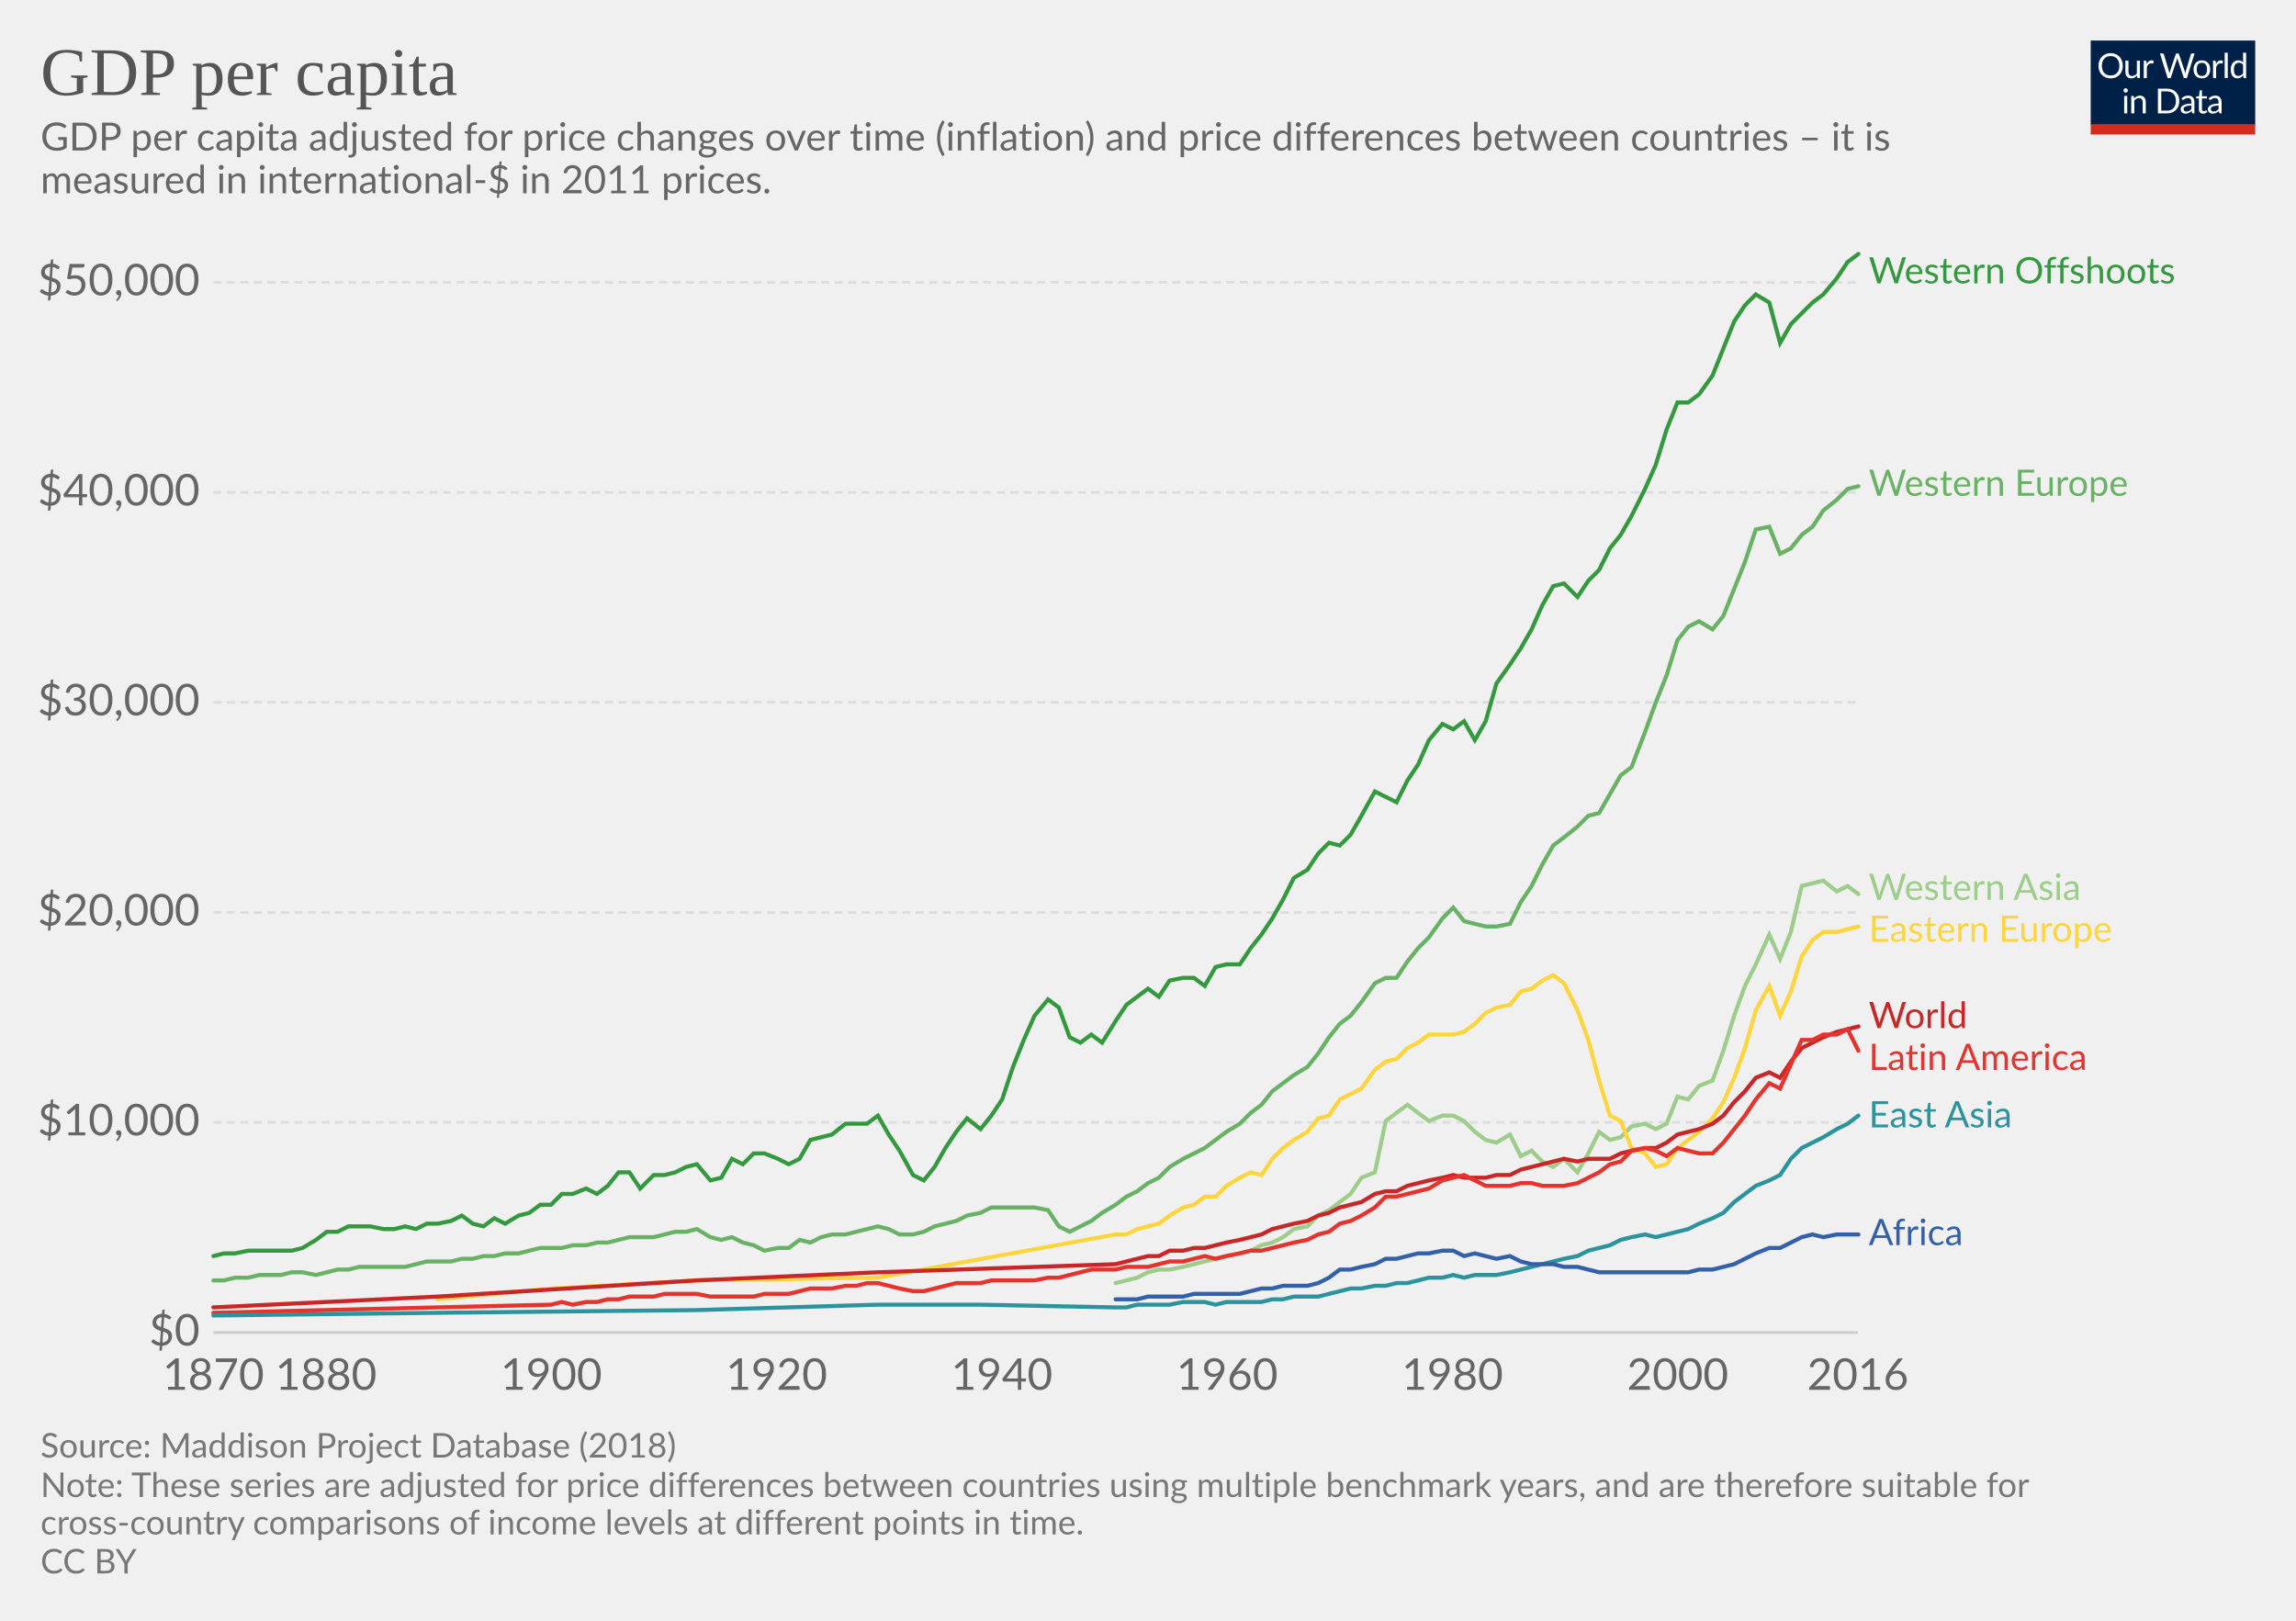
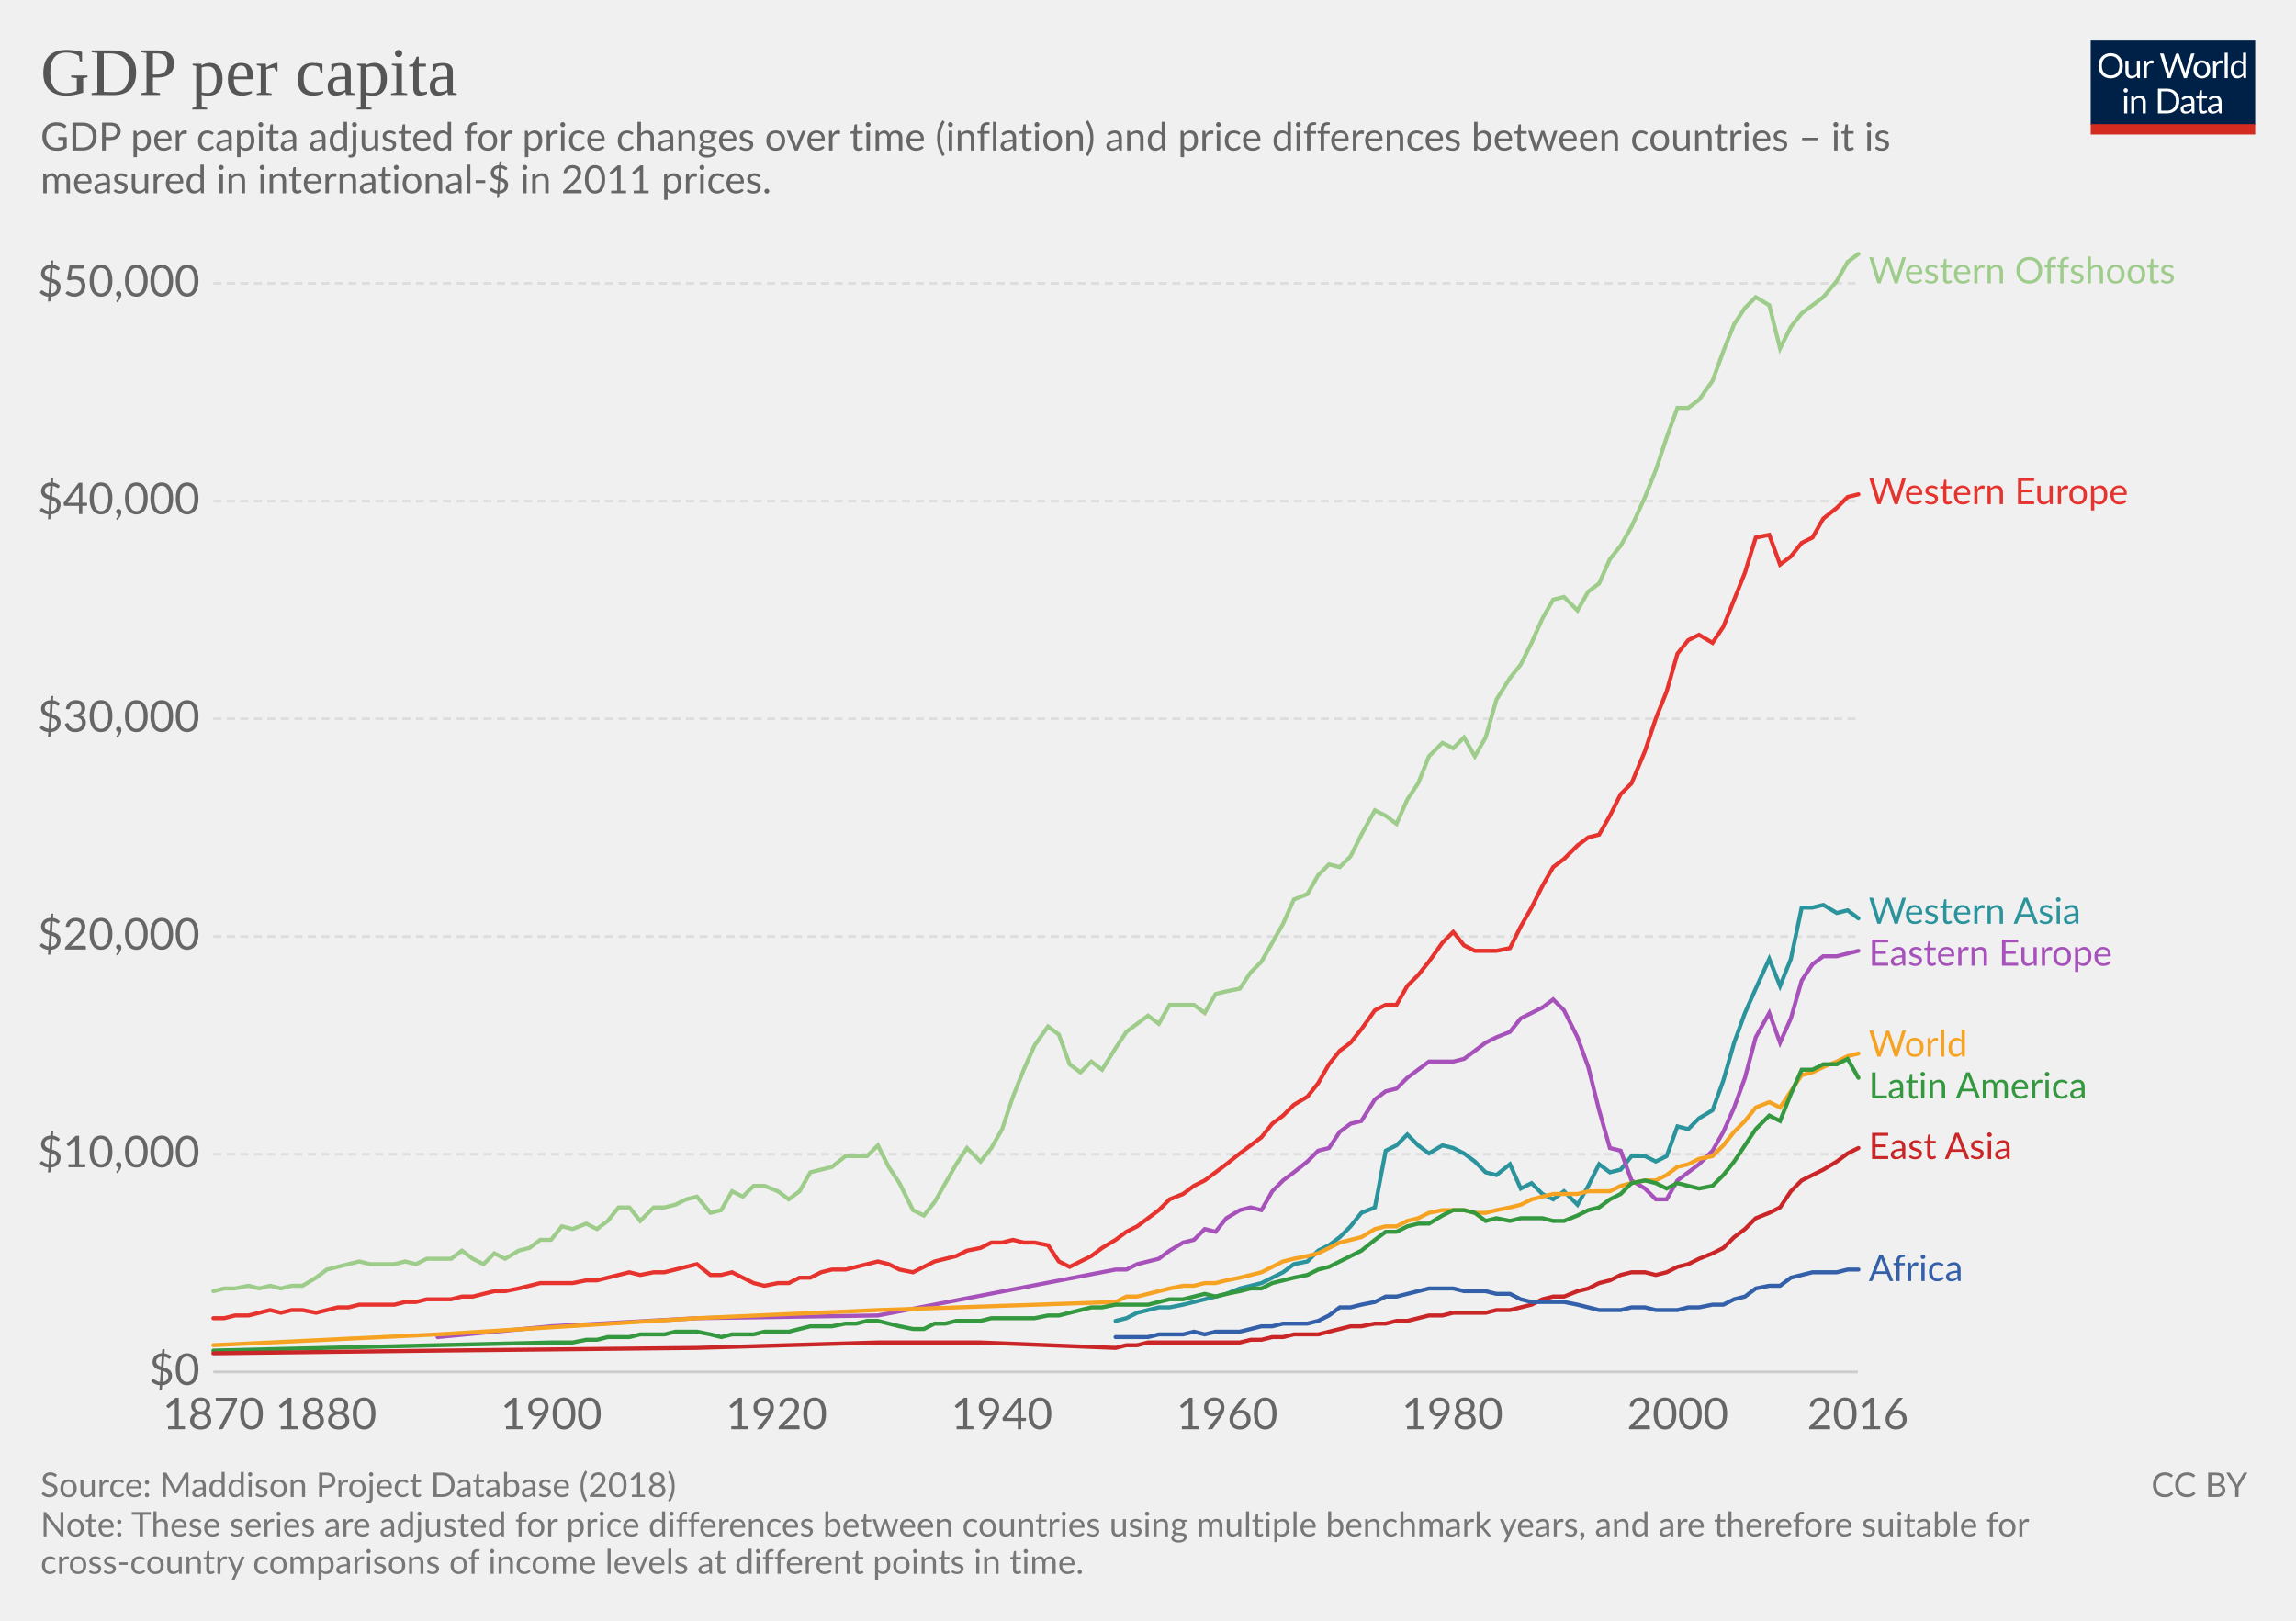
<svg xmlns="http://www.w3.org/2000/svg" version="1.1" style="font-family:Lato, 'Helvetica Neue', Helvetica, Arial, sans-serif;font-size:18px;background-color:white;text-rendering:optimizeLegibility;-webkit-font-smoothing:antialiased" width="850" height="600">
  <g class="HeaderView">
    <g transform="translate(774, 15) scale(0.29)">
      <svg width="210" height="120" viewBox="0 0 210 120" fill="none">
        <g clip-path="url(#clip0)">
          <path d="M0 0H210V107.89H0V0Z" fill="#002147" />
          <path d="M40.979 32.248C40.979 34.609 40.605 36.78 39.857 38.76C39.109 40.725 38.053 42.419 36.689 43.842C35.325 45.265 33.682 46.372 31.761 47.164C29.854 47.941 27.742 48.33 25.425 48.33C23.107 48.33 20.995 47.941 19.089 47.164C17.182 46.372 15.547 45.265 14.183 43.842C12.819 42.419 11.763 40.725 11.015 38.76C10.267 36.78 9.893 34.609 9.893 32.248C9.893 29.887 10.267 27.723 11.015 25.758C11.763 23.778 12.819 22.077 14.183 20.654C15.547 19.217 17.182 18.102 19.089 17.31C20.995 16.518 23.107 16.122 25.425 16.122C27.742 16.122 29.854 16.518 31.761 17.31C33.682 18.102 35.325 19.217 36.689 20.654C38.053 22.077 39.109 23.778 39.857 25.758C40.605 27.723 40.979 29.887 40.979 32.248ZM36.601 32.248C36.601 30.312 36.337 28.574 35.809 27.034C35.281 25.494 34.533 24.196 33.565 23.14C32.597 22.069 31.423 21.248 30.045 20.676C28.666 20.104 27.126 19.818 25.425 19.818C23.738 19.818 22.205 20.104 20.827 20.676C19.448 21.248 18.267 22.069 17.285 23.14C16.317 24.196 15.569 25.494 15.041 27.034C14.513 28.574 14.249 30.312 14.249 32.248C14.249 34.184 14.513 35.922 15.041 37.462C15.569 38.987 16.317 40.285 17.285 41.356C18.267 42.412 19.448 43.226 20.827 43.798C22.205 44.355 23.738 44.634 25.425 44.634C27.126 44.634 28.666 44.355 30.045 43.798C31.423 43.226 32.597 42.412 33.565 41.356C34.533 40.285 35.281 38.987 35.809 37.462C36.337 35.922 36.601 34.184 36.601 32.248ZM62.823 25.714V48H60.491C59.934 48 59.582 47.729 59.435 47.186L59.127 44.788C58.159 45.859 57.074 46.724 55.871 47.384C54.669 48.029 53.29 48.352 51.735 48.352C50.518 48.352 49.44 48.154 48.501 47.758C47.577 47.347 46.8 46.775 46.169 46.042C45.539 45.309 45.062 44.421 44.739 43.38C44.431 42.339 44.277 41.187 44.277 39.926V25.714H48.193V39.926C48.193 41.613 48.575 42.918 49.337 43.842C50.115 44.766 51.295 45.228 52.879 45.228C54.038 45.228 55.116 44.957 56.113 44.414C57.125 43.857 58.057 43.094 58.907 42.126V25.714H62.823ZM71.43 30.18C72.135 28.655 73 27.467 74.027 26.616C75.053 25.751 76.307 25.318 77.789 25.318C78.258 25.318 78.705 25.369 79.131 25.472C79.571 25.575 79.959 25.736 80.297 25.956L80.011 28.882C79.923 29.249 79.703 29.432 79.351 29.432C79.145 29.432 78.845 29.388 78.449 29.3C78.053 29.212 77.605 29.168 77.107 29.168C76.403 29.168 75.772 29.271 75.215 29.476C74.672 29.681 74.181 29.989 73.741 30.4C73.315 30.796 72.927 31.295 72.575 31.896C72.237 32.483 71.929 33.157 71.651 33.92V48H67.713V25.714H69.957C70.382 25.714 70.675 25.795 70.837 25.956C70.998 26.117 71.108 26.396 71.167 26.792L71.43 30.18ZM132.589 16.474L122.755 48H118.927L110.941 23.954C110.867 23.719 110.794 23.47 110.721 23.206C110.662 22.942 110.596 22.663 110.523 22.37C110.449 22.663 110.376 22.942 110.303 23.206C110.23 23.47 110.156 23.719 110.083 23.954L102.053 48H98.225L88.391 16.474H91.933C92.314 16.474 92.629 16.569 92.879 16.76C93.143 16.951 93.311 17.193 93.385 17.486L99.897 39.398C99.999 39.794 100.095 40.219 100.183 40.674C100.285 41.129 100.381 41.613 100.469 42.126C100.571 41.613 100.674 41.129 100.777 40.674C100.894 40.205 101.019 39.779 101.151 39.398L108.565 17.486C108.653 17.237 108.821 17.009 109.071 16.804C109.335 16.584 109.65 16.474 110.017 16.474H111.249C111.63 16.474 111.938 16.569 112.173 16.76C112.407 16.951 112.583 17.193 112.701 17.486L120.093 39.398C120.225 39.779 120.342 40.19 120.445 40.63C120.562 41.07 120.672 41.532 120.775 42.016C120.848 41.532 120.929 41.07 121.017 40.63C121.105 40.19 121.2 39.779 121.303 39.398L127.837 17.486C127.91 17.222 128.072 16.987 128.321 16.782C128.585 16.577 128.9 16.474 129.267 16.474H132.589ZM141.94 25.362C143.568 25.362 145.034 25.633 146.34 26.176C147.645 26.719 148.76 27.489 149.684 28.486C150.608 29.483 151.312 30.693 151.796 32.116C152.294 33.524 152.544 35.101 152.544 36.846C152.544 38.606 152.294 40.19 151.796 41.598C151.312 43.006 150.608 44.209 149.684 45.206C148.76 46.203 147.645 46.973 146.34 47.516C145.034 48.044 143.568 48.308 141.94 48.308C140.297 48.308 138.816 48.044 137.496 47.516C136.19 46.973 135.076 46.203 134.152 45.206C133.228 44.209 132.516 43.006 132.018 41.598C131.534 40.19 131.292 38.606 131.292 36.846C131.292 35.101 131.534 33.524 132.018 32.116C132.516 30.693 133.228 29.483 134.152 28.486C135.076 27.489 136.19 26.719 137.496 26.176C138.816 25.633 140.297 25.362 141.94 25.362ZM141.94 45.25C144.14 45.25 145.782 44.517 146.868 43.05C147.953 41.569 148.496 39.508 148.496 36.868C148.496 34.213 147.953 32.145 146.868 30.664C145.782 29.183 144.14 28.442 141.94 28.442C140.825 28.442 139.85 28.633 139.014 29.014C138.192 29.395 137.503 29.945 136.946 30.664C136.403 31.383 135.992 32.27 135.714 33.326C135.45 34.367 135.318 35.548 135.318 36.868C135.318 39.508 135.86 41.569 136.946 43.05C138.046 44.517 139.71 45.25 141.94 45.25ZM159.908 30.18C160.612 28.655 161.478 27.467 162.504 26.616C163.531 25.751 164.785 25.318 166.266 25.318C166.736 25.318 167.183 25.369 167.608 25.472C168.048 25.575 168.437 25.736 168.774 25.956L168.488 28.882C168.4 29.249 168.18 29.432 167.828 29.432C167.623 29.432 167.322 29.388 166.926 29.3C166.53 29.212 166.083 29.168 165.584 29.168C164.88 29.168 164.25 29.271 163.692 29.476C163.15 29.681 162.658 29.989 162.218 30.4C161.793 30.796 161.404 31.295 161.052 31.896C160.715 32.483 160.407 33.157 160.128 33.92V48H156.19V25.714H158.434C158.86 25.714 159.153 25.795 159.314 25.956C159.476 26.117 159.586 26.396 159.644 26.792L159.908 30.18ZM174.946 15.594V48H171.03V15.594H174.946ZM194.496 31.016C193.763 30.033 192.971 29.351 192.12 28.97C191.269 28.574 190.316 28.376 189.26 28.376C187.192 28.376 185.601 29.117 184.486 30.598C183.371 32.079 182.814 34.191 182.814 36.934C182.814 38.386 182.939 39.633 183.188 40.674C183.437 41.701 183.804 42.551 184.288 43.226C184.772 43.886 185.366 44.37 186.07 44.678C186.774 44.986 187.573 45.14 188.468 45.14C189.759 45.14 190.881 44.847 191.834 44.26C192.802 43.673 193.689 42.845 194.496 41.774V31.016ZM198.412 15.594V48H196.08C195.523 48 195.171 47.729 195.024 47.186L194.672 44.48C193.719 45.624 192.633 46.548 191.416 47.252C190.199 47.956 188.791 48.308 187.192 48.308C185.916 48.308 184.757 48.066 183.716 47.582C182.675 47.083 181.787 46.357 181.054 45.404C180.321 44.451 179.756 43.263 179.36 41.84C178.964 40.417 178.766 38.782 178.766 36.934C178.766 35.291 178.986 33.766 179.426 32.358C179.866 30.935 180.497 29.703 181.318 28.662C182.139 27.621 183.144 26.807 184.332 26.22C185.535 25.619 186.884 25.318 188.38 25.318C189.744 25.318 190.91 25.553 191.878 26.022C192.861 26.477 193.733 27.115 194.496 27.936V15.594H198.412ZM46.614 70.714V93H42.698V70.714H46.614ZM47.45 63.718C47.45 64.099 47.369 64.459 47.208 64.796C47.061 65.119 46.856 65.412 46.592 65.676C46.343 65.925 46.042 66.123 45.69 66.27C45.352 66.417 44.993 66.49 44.612 66.49C44.23 66.49 43.871 66.417 43.534 66.27C43.211 66.123 42.925 65.925 42.676 65.676C42.426 65.412 42.228 65.119 42.082 64.796C41.935 64.459 41.862 64.099 41.862 63.718C41.862 63.337 41.935 62.977 42.082 62.64C42.228 62.288 42.426 61.987 42.676 61.738C42.925 61.474 43.211 61.269 43.534 61.122C43.871 60.975 44.23 60.902 44.612 60.902C44.993 60.902 45.352 60.975 45.69 61.122C46.042 61.269 46.343 61.474 46.592 61.738C46.856 61.987 47.061 62.288 47.208 62.64C47.369 62.977 47.45 63.337 47.45 63.718ZM55.424 73.948C55.908 73.405 56.422 72.914 56.964 72.474C57.507 72.034 58.079 71.66 58.68 71.352C59.296 71.029 59.941 70.787 60.616 70.626C61.306 70.45 62.046 70.362 62.838 70.362C64.055 70.362 65.126 70.567 66.05 70.978C66.989 71.374 67.766 71.946 68.382 72.694C69.013 73.427 69.49 74.315 69.812 75.356C70.135 76.397 70.296 77.549 70.296 78.81V93H66.358V78.81C66.358 77.123 65.969 75.818 65.192 74.894C64.43 73.955 63.264 73.486 61.694 73.486C60.535 73.486 59.45 73.765 58.438 74.322C57.441 74.879 56.517 75.635 55.666 76.588V93H51.728V70.714H54.082C54.639 70.714 54.984 70.985 55.116 71.528L55.424 73.948ZM113.129 77.248C113.129 79.609 112.755 81.758 112.007 83.694C111.259 85.63 110.203 87.287 108.839 88.666C107.475 90.045 105.832 91.115 103.911 91.878C102.004 92.626 99.892 93 97.575 93H85.805V61.474H97.575C99.892 61.474 102.004 61.855 103.911 62.618C105.832 63.366 107.475 64.437 108.839 65.83C110.203 67.209 111.259 68.866 112.007 70.802C112.755 72.738 113.129 74.887 113.129 77.248ZM108.751 77.248C108.751 75.312 108.487 73.581 107.959 72.056C107.431 70.531 106.683 69.24 105.715 68.184C104.747 67.128 103.574 66.321 102.195 65.764C100.816 65.207 99.276 64.928 97.575 64.928H90.073V89.546H97.575C99.276 89.546 100.816 89.267 102.195 88.71C103.574 88.153 104.747 87.353 105.715 86.312C106.683 85.256 107.431 83.965 107.959 82.44C108.487 80.915 108.751 79.184 108.751 77.248ZM128.553 82.968C126.749 83.027 125.209 83.173 123.933 83.408C122.672 83.628 121.638 83.921 120.831 84.288C120.039 84.655 119.46 85.087 119.093 85.586C118.741 86.085 118.565 86.642 118.565 87.258C118.565 87.845 118.661 88.351 118.851 88.776C119.042 89.201 119.299 89.553 119.621 89.832C119.959 90.096 120.347 90.294 120.787 90.426C121.242 90.543 121.726 90.602 122.239 90.602C122.929 90.602 123.559 90.536 124.131 90.404C124.703 90.257 125.239 90.052 125.737 89.788C126.251 89.524 126.735 89.209 127.189 88.842C127.659 88.475 128.113 88.057 128.553 87.588V82.968ZM115.903 73.86C117.135 72.672 118.463 71.785 119.885 71.198C121.308 70.611 122.885 70.318 124.615 70.318C125.862 70.318 126.969 70.523 127.937 70.934C128.905 71.345 129.719 71.917 130.379 72.65C131.039 73.383 131.538 74.271 131.875 75.312C132.213 76.353 132.381 77.497 132.381 78.744V93H130.643C130.262 93 129.969 92.941 129.763 92.824C129.558 92.692 129.397 92.443 129.279 92.076L128.839 89.964C128.253 90.507 127.681 90.991 127.123 91.416C126.566 91.827 125.979 92.179 125.363 92.472C124.747 92.751 124.087 92.963 123.383 93.11C122.694 93.271 121.924 93.352 121.073 93.352C120.208 93.352 119.394 93.235 118.631 93C117.869 92.751 117.201 92.384 116.629 91.9C116.072 91.416 115.625 90.807 115.287 90.074C114.965 89.326 114.803 88.446 114.803 87.434C114.803 86.554 115.045 85.711 115.529 84.904C116.013 84.083 116.798 83.357 117.883 82.726C118.969 82.095 120.384 81.582 122.129 81.186C123.875 80.775 126.016 80.541 128.553 80.482V78.744C128.553 77.013 128.179 75.708 127.431 74.828C126.683 73.933 125.591 73.486 124.153 73.486C123.185 73.486 122.371 73.611 121.711 73.86C121.066 74.095 120.501 74.366 120.017 74.674C119.548 74.967 119.137 75.239 118.785 75.488C118.448 75.723 118.111 75.84 117.773 75.84C117.509 75.84 117.282 75.774 117.091 75.642C116.901 75.495 116.739 75.319 116.607 75.114L115.903 73.86ZM143.568 93.352C141.808 93.352 140.451 92.861 139.498 91.878C138.559 90.895 138.09 89.48 138.09 87.632V73.992H135.406C135.171 73.992 134.973 73.926 134.812 73.794C134.65 73.647 134.57 73.427 134.57 73.134V71.572L138.222 71.11L139.124 64.224C139.168 64.004 139.263 63.828 139.41 63.696C139.571 63.549 139.776 63.476 140.026 63.476H142.006V71.154H148.452V73.992H142.006V87.368C142.006 88.307 142.233 89.003 142.688 89.458C143.142 89.913 143.729 90.14 144.448 90.14C144.858 90.14 145.21 90.089 145.504 89.986C145.812 89.869 146.076 89.744 146.296 89.612C146.516 89.48 146.699 89.363 146.846 89.26C147.007 89.143 147.146 89.084 147.264 89.084C147.469 89.084 147.652 89.209 147.814 89.458L148.958 91.328C148.283 91.959 147.469 92.457 146.516 92.824C145.562 93.176 144.58 93.352 143.568 93.352ZM163.253 82.968C161.449 83.027 159.909 83.173 158.633 83.408C157.372 83.628 156.338 83.921 155.531 84.288C154.739 84.655 154.16 85.087 153.793 85.586C153.441 86.085 153.265 86.642 153.265 87.258C153.265 87.845 153.36 88.351 153.551 88.776C153.742 89.201 153.998 89.553 154.321 89.832C154.658 90.096 155.047 90.294 155.487 90.426C155.942 90.543 156.426 90.602 156.939 90.602C157.628 90.602 158.259 90.536 158.831 90.404C159.403 90.257 159.938 90.052 160.437 89.788C160.95 89.524 161.434 89.209 161.889 88.842C162.358 88.475 162.813 88.057 163.253 87.588V82.968ZM150.603 73.86C151.835 72.672 153.162 71.785 154.585 71.198C156.008 70.611 157.584 70.318 159.315 70.318C160.562 70.318 161.669 70.523 162.637 70.934C163.605 71.345 164.419 71.917 165.079 72.65C165.739 73.383 166.238 74.271 166.575 75.312C166.912 76.353 167.081 77.497 167.081 78.744V93H165.343C164.962 93 164.668 92.941 164.463 92.824C164.258 92.692 164.096 92.443 163.979 92.076L163.539 89.964C162.952 90.507 162.38 90.991 161.823 91.416C161.266 91.827 160.679 92.179 160.063 92.472C159.447 92.751 158.787 92.963 158.083 93.11C157.394 93.271 156.624 93.352 155.773 93.352C154.908 93.352 154.094 93.235 153.331 93C152.568 92.751 151.901 92.384 151.329 91.9C150.772 91.416 150.324 90.807 149.987 90.074C149.664 89.326 149.503 88.446 149.503 87.434C149.503 86.554 149.745 85.711 150.229 84.904C150.713 84.083 151.498 83.357 152.583 82.726C153.668 82.095 155.084 81.582 156.829 81.186C158.574 80.775 160.716 80.541 163.253 80.482V78.744C163.253 77.013 162.879 75.708 162.131 74.828C161.383 73.933 160.29 73.486 158.853 73.486C157.885 73.486 157.071 73.611 156.411 73.86C155.766 74.095 155.201 74.366 154.717 74.674C154.248 74.967 153.837 75.239 153.485 75.488C153.148 75.723 152.81 75.84 152.473 75.84C152.209 75.84 151.982 75.774 151.791 75.642C151.6 75.495 151.439 75.319 151.307 75.114L150.603 73.86Z" fill="white" />
          <rect y="106.789" width="210" height="13.211" fill="#D42B21" />
        </g>
        <defs>
          <clipPath id="clip0">
            <rect width="210" height="120" fill="white" />
          </clipPath>
        </defs>
      </svg>
    </g>
    <a href="https://ourworldindata.org/grapher/average-real-gdp-per-capita-across-countries-and-regions" style="font-family:&quot;Playfair Display&quot;, Georgia, &quot;Times New Roman&quot;, serif" target="_blank">
      <text font-size="25.20" x="15.0" y="35.2" fill="#555">
        <tspan x="15" y="35.16">GDP per capita</tspan>
      </text>
    </a>
    <text font-size="14.40" x="15.0" y="55.7" fill="#666">
      <tspan x="15" y="55.72">GDP per capita adjusted for price changes over time (inflation) and price differences between countries – it is</tspan>
      <tspan x="15" y="71.56">measured in international-$ in 2011 prices.</tspan>
    </text>
  </g>
  <g class="LineChart">
    <defs>
-       <clipPath id="boundsClip-1028">
-         <rect x="68.968" y="0" width="830" height="840.8" />
+       <clipPath id="boundsClip-1239">
+         <rect x="68.968" y="0" width="830" height="870" />
      </clipPath>
    </defs>
    <g class="AxisBoxView">
      <g class="HorizontalAxis">
-         <text x="79" y="514.5" fill="#666" text-anchor="middle" font-size="16.2">1870</text>
-         <text x="120.7" y="514.5" fill="#666" text-anchor="middle" font-size="16.2">1880</text>
-         <text x="204.1" y="514.5" fill="#666" text-anchor="middle" font-size="16.2">1900</text>
-         <text x="287.5" y="514.5" fill="#666" text-anchor="middle" font-size="16.2">1920</text>
-         <text x="370.9" y="514.5" fill="#666" text-anchor="middle" font-size="16.2">1940</text>
-         <text x="454.3" y="514.5" fill="#666" text-anchor="middle" font-size="16.2">1960</text>
-         <text x="537.7" y="514.5" fill="#666" text-anchor="middle" font-size="16.2">1980</text>
-         <text x="621.1" y="514.5" fill="#666" text-anchor="middle" font-size="16.2">2000</text>
-         <text x="687.8" y="514.5" fill="#666" text-anchor="middle" font-size="16.2">2016</text>
+         <text x="79" y="529.1" fill="#666" text-anchor="middle" font-size="16.2">1870</text>
+         <text x="120.7" y="529.1" fill="#666" text-anchor="middle" font-size="16.2">1880</text>
+         <text x="204.1" y="529.1" fill="#666" text-anchor="middle" font-size="16.2">1900</text>
+         <text x="287.5" y="529.1" fill="#666" text-anchor="middle" font-size="16.2">1920</text>
+         <text x="370.9" y="529.1" fill="#666" text-anchor="middle" font-size="16.2">1940</text>
+         <text x="454.3" y="529.1" fill="#666" text-anchor="middle" font-size="16.2">1960</text>
+         <text x="537.7" y="529.1" fill="#666" text-anchor="middle" font-size="16.2">1980</text>
+         <text x="621.1" y="529.1" fill="#666" text-anchor="middle" font-size="16.2">2000</text>
+         <text x="687.8" y="529.1" fill="#666" text-anchor="middle" font-size="16.2">2016</text>
      </g>
      <g class="VerticalAxis">
-         <text x="73.97" y="493.3" fill="#666" dominant-baseline="middle" text-anchor="end" font-size="16.2">$0</text>
-         <text x="73.97" y="415.5" fill="#666" dominant-baseline="middle" text-anchor="end" font-size="16.2">$10,000</text>
-         <text x="73.97" y="337.8" fill="#666" dominant-baseline="middle" text-anchor="end" font-size="16.2">$20,000</text>
-         <text x="73.97" y="260" fill="#666" dominant-baseline="middle" text-anchor="end" font-size="16.2">$30,000</text>
-         <text x="73.97" y="182.3" fill="#666" dominant-baseline="middle" text-anchor="end" font-size="16.2">$40,000</text>
-         <text x="73.97" y="104.5" fill="#666" dominant-baseline="middle" text-anchor="end" font-size="16.2">$50,000</text>
+         <text x="73.97" y="507.9" fill="#666" dominant-baseline="middle" text-anchor="end" font-size="16.2">$0</text>
+         <text x="73.97" y="427.3" fill="#666" dominant-baseline="middle" text-anchor="end" font-size="16.2">$10,000</text>
+         <text x="73.97" y="346.7" fill="#666" dominant-baseline="middle" text-anchor="end" font-size="16.2">$20,000</text>
+         <text x="73.97" y="266.1" fill="#666" dominant-baseline="middle" text-anchor="end" font-size="16.2">$30,000</text>
+         <text x="73.97" y="185.5" fill="#666" dominant-baseline="middle" text-anchor="end" font-size="16.2">$40,000</text>
+         <text x="73.97" y="104.9" fill="#666" dominant-baseline="middle" text-anchor="end" font-size="16.2">$50,000</text>
      </g>
      <g class="AxisGridLines">
-         <line x1="78.97" y1="493.3" x2="687.82" y2="493.3" stroke="#ccc" />
-         <line x1="78.97" y1="415.5" x2="687.82" y2="415.5" stroke="#ddd" stroke-dasharray="3,2" />
-         <line x1="78.97" y1="337.8" x2="687.82" y2="337.8" stroke="#ddd" stroke-dasharray="3,2" />
-         <line x1="78.97" y1="260" x2="687.82" y2="260" stroke="#ddd" stroke-dasharray="3,2" />
-         <line x1="78.97" y1="182.3" x2="687.82" y2="182.3" stroke="#ddd" stroke-dasharray="3,2" />
-         <line x1="78.97" y1="104.5" x2="687.82" y2="104.5" stroke="#ddd" stroke-dasharray="3,2" />
+         <line x1="78.97" y1="507.9" x2="687.82" y2="507.9" stroke="#ccc" />
+         <line x1="78.97" y1="427.3" x2="687.82" y2="427.3" stroke="#ddd" stroke-dasharray="3,2" />
+         <line x1="78.97" y1="346.7" x2="687.82" y2="346.7" stroke="#ddd" stroke-dasharray="3,2" />
+         <line x1="78.97" y1="266.1" x2="687.82" y2="266.1" stroke="#ddd" stroke-dasharray="3,2" />
+         <line x1="78.97" y1="185.5" x2="687.82" y2="185.5" stroke="#ddd" stroke-dasharray="3,2" />
+         <line x1="78.97" y1="104.9" x2="687.82" y2="104.9" stroke="#ddd" stroke-dasharray="3,2" />
      </g>
    </g>
-     <g clip-path="url(#boundsClip-1028)">
+     <g clip-path="url(#boundsClip-1239)">
      <g class="HeightedLegend" style="cursor:pointer">
        <g class="legendMark">
          <rect x="687.815" y="94.1" width="147.185" height="13.5" fill="#fff" opacity="0" />
-           <text font-size="13.50" x="691.8" y="104.9" fill="#34983f">
+           <text font-size="13.50" x="691.8" y="104.9" fill="#9ecc8a">
            <tspan x="691.815" y="104.9">Western Offshoots</tspan>
          </text>
        </g>
        <g class="legendMark">
-           <rect x="687.815" y="172.75" width="132.875" height="13.5" fill="#fff" opacity="0" />
-           <text font-size="13.50" x="691.8" y="183.6" fill="rgb(105, 178, 101)">
-             <tspan x="691.815" y="183.55">Western Europe</tspan>
+           <rect x="687.815" y="175.85" width="132.875" height="13.5" fill="#fff" opacity="0" />
+           <text font-size="13.50" x="691.8" y="186.7" fill="#e6332e">
+             <tspan x="691.815" y="186.65">Western Europe</tspan>
          </text>
        </g>
        <g class="legendMark">
-           <rect x="687.815" y="322.35" width="115.46" height="13.5" fill="#fff" opacity="0" />
-           <text font-size="13.50" x="691.8" y="333.2" fill="#9ecc8a">
-             <tspan x="691.815" y="333.15">Western Asia</tspan>
+           <rect x="687.815" y="331.2" width="115.46" height="13.5" fill="#fff" opacity="0" />
+           <text font-size="13.50" x="691.8" y="342.0" fill="#2a939b">
+             <tspan x="691.815" y="342">Western Asia</tspan>
          </text>
        </g>
        <g class="legendMark">
-           <rect x="687.815" y="337.85" width="129.23" height="13.5" fill="#fff" opacity="0" />
-           <text font-size="13.50" x="691.8" y="348.7" fill="#ffd53e">
-             <tspan x="691.815" y="348.65">Eastern Europe</tspan>
+           <rect x="687.815" y="346.7" width="129.23" height="13.5" fill="#fff" opacity="0" />
+           <text font-size="13.50" x="691.8" y="357.5" fill="#a652ba">
+             <tspan x="691.815" y="357.5">Eastern Europe</tspan>
          </text>
        </g>
        <g class="legendMark">
-           <rect x="687.815" y="369.8" width="70.235" height="13.5" fill="#fff" opacity="0" />
-           <text font-size="13.50" x="691.8" y="380.6" fill="#ca2628">
-             <tspan x="691.815" y="380.6">World</tspan>
+           <rect x="687.815" y="380.35" width="70.235" height="13.5" fill="#fff" opacity="0" />
+           <text font-size="13.50" x="691.8" y="391.2" fill="#f6a324">
+             <tspan x="691.815" y="391.15">World</tspan>
          </text>
        </g>
        <g class="legendMark">
-           <rect x="687.815" y="385.3" width="117.755" height="13.5" fill="#fff" opacity="0" />
-           <text font-size="13.50" x="691.8" y="396.1" fill="#e6332e">
-             <tspan x="691.815" y="396.1">Latin America</tspan>
+           <rect x="687.815" y="395.85" width="117.755" height="13.5" fill="#fff" opacity="0" />
+           <text font-size="13.50" x="691.8" y="406.7" fill="#34983f">
+             <tspan x="691.815" y="406.65">Latin America</tspan>
          </text>
        </g>
        <g class="legendMark">
-           <rect x="687.815" y="406.55" width="92.24" height="13.5" fill="#fff" opacity="0" />
-           <text font-size="13.50" x="691.8" y="417.4" fill="#2a939b">
-             <tspan x="691.815" y="417.35">East Asia</tspan>
+           <rect x="687.815" y="418.25" width="92.24" height="13.5" fill="#fff" opacity="0" />
+           <text font-size="13.50" x="691.8" y="429.1" fill="#ca2628">
+             <tspan x="691.815" y="429.05">East Asia</tspan>
          </text>
        </g>
        <g class="legendMark">
-           <rect x="687.815" y="450.15" width="69.56" height="13.5" fill="#fff" opacity="0" />
-           <text font-size="13.50" x="691.8" y="460.9" fill="#3360a9">
-             <tspan x="691.815" y="460.95">Africa</tspan>
+           <rect x="687.815" y="463.45" width="69.56" height="13.5" fill="#fff" opacity="0" />
+           <text font-size="13.50" x="691.8" y="474.3" fill="#3360a9">
+             <tspan x="691.815" y="474.25">Africa</tspan>
          </text>
        </g>
      </g>
      <g class="Lines">
-         <rect x="79" y="94" width="609" height="399" fill="rgba(255,255,255,0)" opacity="0" />
+         <rect x="79" y="94" width="609" height="414" fill="rgba(255,255,255,0)" opacity="0" />
        <g class="key-Western-Offshoots_0">
-           <path stroke="#34983f" stroke-linecap="round" d="M79 465L83 464L87 464L92 463L96 463L100 463L104 463L108 463L112 462L117 459L121 456L125 456L129 454L133 454L137 454L142 455L146 455L150 454L154 455L158 453L162 453L167 452L171 450L175 453L179 454L183 451L187 453L192 450L196 449L200 446L204 446L208 442L212 442L217 440L221 442L225 439L229 434L233 434L237 440L242 435L246 435L250 434L254 432L258 431L263 437L267 436L271 429L275 431L279 427L283 427L288 429L292 431L296 429L300 422L304 421L308 420L313 416L317 416L321 416L325 413L329 420L333 426L338 435L342 437L346 432L350 425L354 419L358 414L363 418L367 413L371 407L375 395L379 385L383 376L388 370L392 373L396 384L400 386L404 383L408 386L413 378L417 372L421 369L425 366L429 369L433 363L438 362L442 362L446 365L450 358L454 357L459 357L463 351L467 346L471 340L475 333L479 325L484 322L488 316L492 312L496 313L500 309L504 302L509 293L513 295L517 297L521 289L525 283L529 274L534 268L538 270L542 267L546 274L550 267L554 253L559 246L563 240L567 233L571 224L575 217L579 216L584 221L588 215L592 211L596 203L600 198L604 191L609 181L613 172L617 159L621 149L625 149L629 146L634 139L638 129L642 119L646 113L650 109L655 112L659 127L663 120L667 116L671 112L675 109L680 103L684 97L688 94" fill="none" stroke-width="1.5" />
+           <path stroke="#9ecc8a" stroke-linecap="round" d="M79 478L83 477L87 477L92 476L96 477L100 476L104 477L108 476L112 476L117 473L121 470L125 469L129 468L133 467L137 468L142 468L146 468L150 467L154 468L158 466L162 466L167 466L171 463L175 466L179 468L183 464L187 466L192 463L196 462L200 459L204 459L208 454L212 455L217 453L221 455L225 452L229 447L233 447L237 452L242 447L246 447L250 446L254 444L258 443L263 449L267 448L271 441L275 443L279 439L283 439L288 441L292 444L296 441L300 434L304 433L308 432L313 428L317 428L321 428L325 424L329 432L333 438L338 448L342 450L346 445L350 438L354 431L358 425L363 430L367 425L371 418L375 406L379 396L383 387L388 380L392 383L396 394L400 397L404 393L408 396L413 388L417 382L421 379L425 376L429 379L433 372L438 372L442 372L446 375L450 368L454 367L459 366L463 360L467 356L471 349L475 342L479 333L484 331L488 324L492 320L496 321L500 317L504 309L509 300L513 302L517 305L521 296L525 290L529 280L534 275L538 277L542 273L546 280L550 273L554 259L559 251L563 246L567 238L571 229L575 222L579 221L584 226L588 219L592 216L596 207L600 202L604 195L609 184L613 174L617 162L621 151L625 151L629 148L634 141L638 130L642 120L646 114L650 110L655 113L659 129L663 121L667 116L671 113L675 110L680 104L684 97L688 94" fill="none" stroke-width="1.5" />
        </g>
        <g class="key-Western-Europe_0">
-           <path stroke="rgb(105, 178, 101)" stroke-linecap="round" d="M79 474L83 474L87 473L92 473L96 472L100 472L104 472L108 471L112 471L117 472L121 471L125 470L129 470L133 469L137 469L142 469L146 469L150 469L154 468L158 467L162 467L167 467L171 466L175 466L179 465L183 465L187 464L192 464L196 463L200 462L204 462L208 462L212 461L217 461L221 460L225 460L229 459L233 458L237 458L242 458L246 457L250 456L254 456L258 455L263 458L267 459L271 458L275 460L279 461L283 463L288 462L292 462L296 459L300 460L304 458L308 457L313 457L317 456L321 455L325 454L329 455L333 457L338 457L342 456L346 454L350 453L354 452L358 450L363 449L367 447L371 447L375 447L379 447L383 447L388 448L392 454L396 456L400 454L404 452L408 449L413 446L417 443L421 441L425 438L429 436L433 432L438 429L442 427L446 425L450 422L454 419L459 416L463 412L467 409L471 404L475 401L479 398L484 395L488 390L492 384L496 379L500 376L504 371L509 364L513 362L517 362L521 356L525 351L529 347L534 340L538 336L542 341L546 342L550 343L554 343L559 342L563 334L567 328L571 320L575 313L579 310L584 306L588 302L592 301L596 294L600 287L604 284L609 271L613 260L617 250L621 237L625 232L629 230L634 233L638 228L642 218L646 208L650 196L655 195L659 205L663 203L667 198L671 195L675 189L680 185L684 181L688 180" fill="none" stroke-width="1.5" />
+           <path stroke="#e6332e" stroke-linecap="round" d="M79 488L83 488L87 487L92 487L96 486L100 485L104 486L108 485L112 485L117 486L121 485L125 484L129 484L133 483L137 483L142 483L146 483L150 482L154 482L158 481L162 481L167 481L171 480L175 480L179 479L183 478L187 478L192 477L196 476L200 475L204 475L208 475L212 475L217 474L221 474L225 473L229 472L233 471L237 472L242 471L246 471L250 470L254 469L258 468L263 472L267 472L271 471L275 473L279 475L283 476L288 475L292 475L296 473L300 473L304 471L308 470L313 470L317 469L321 468L325 467L329 468L333 470L338 471L342 469L346 467L350 466L354 465L358 463L363 462L367 460L371 460L375 459L379 460L383 460L388 461L392 467L396 469L400 467L404 465L408 462L413 459L417 456L421 454L425 451L429 448L433 444L438 442L442 439L446 437L450 434L454 431L459 427L463 424L467 421L471 416L475 413L479 409L484 406L488 401L492 394L496 389L500 386L504 381L509 374L513 372L517 372L521 365L525 361L529 356L534 349L538 345L542 350L546 352L550 352L554 352L559 351L563 343L567 336L571 328L575 321L579 318L584 313L588 310L592 309L596 302L600 294L604 290L609 278L613 266L617 256L621 242L625 237L629 235L634 238L638 232L642 222L646 212L650 199L655 198L659 209L663 206L667 201L671 199L675 192L680 188L684 184L688 183" fill="none" stroke-width="1.5" />
        </g>
        <g class="key-Western-Asia_0">
-           <path stroke="#9ecc8a" stroke-linecap="round" d="M413 475L417 474L421 473L425 471L429 470L433 470L438 469L442 468L446 467L450 466L454 465L459 464L463 463L467 461L471 460L475 458L479 455L484 454L488 450L492 448L496 445L500 442L504 436L509 434L513 415L517 412L521 409L525 412L529 415L534 413L538 413L542 415L546 419L550 422L554 423L559 420L563 428L567 426L571 430L575 432L579 429L584 434L588 427L592 419L596 422L600 421L604 417L609 416L613 418L617 416L621 406L625 407L629 402L634 400L638 389L642 376L646 365L650 357L655 346L659 355L663 345L667 328L671 327L675 326L680 330L684 328L688 331" fill="none" stroke-width="1.5" />
+           <path stroke="#2a939b" stroke-linecap="round" d="M413 489L417 488L421 486L425 485L429 484L433 484L438 483L442 482L446 481L450 480L454 479L459 477L463 476L467 475L471 473L475 471L479 468L484 467L488 463L492 461L496 458L500 454L504 449L509 447L513 426L517 424L521 420L525 424L529 427L534 424L538 425L542 427L546 430L550 434L554 435L559 431L563 440L567 438L571 442L575 444L579 441L584 446L588 439L592 431L596 434L600 433L604 428L609 428L613 430L617 428L621 417L625 418L629 414L634 411L638 400L642 386L646 375L650 366L655 355L659 365L663 355L667 336L671 336L675 335L680 338L684 337L688 340" fill="none" stroke-width="1.5" />
        </g>
        <g class="key-Eastern-Europe_0">
-           <path stroke="#ffd53e" stroke-linecap="round" d="M162 481L204 477L258 474L325 473L413 457L417 457L421 455L425 454L429 453L433 450L438 447L442 446L446 443L450 443L454 439L459 436L463 434L467 435L471 429L475 425L479 422L484 419L488 414L492 413L496 407L500 405L504 403L509 396L513 393L517 392L521 388L525 386L529 383L534 383L538 383L542 382L546 379L550 375L554 373L559 372L563 367L567 366L571 363L575 361L579 364L584 374L588 385L592 400L596 413L600 415L604 425L609 427L613 432L617 431L621 425L625 422L629 419L634 414L638 408L642 399L646 388L650 374L655 365L659 376L663 367L667 354L671 348L675 345L680 345L684 344L688 343" fill="none" stroke-width="1.5" />
+           <path stroke="#a652ba" stroke-linecap="round" d="M162 495L204 491L258 488L325 487L413 470L417 470L421 468L425 467L429 466L433 463L438 460L442 459L446 455L450 456L454 451L459 448L463 447L467 448L471 441L475 437L479 434L484 430L488 426L492 425L496 419L500 416L504 415L509 407L513 404L517 403L521 399L525 396L529 393L534 393L538 393L542 392L546 389L550 386L554 384L559 382L563 377L567 375L571 373L575 370L579 374L584 384L588 395L592 411L596 425L600 426L604 437L609 440L613 444L617 444L621 437L625 434L629 431L634 426L638 419L642 410L646 399L650 384L655 375L659 386L663 377L667 363L671 357L675 354L680 354L684 353L688 352" fill="none" stroke-width="1.5" />
        </g>
        <g class="key-World_0">
-           <path stroke="#ca2628" stroke-linecap="round" d="M79 484L162 480L258 474L325 471L413 468L417 467L421 466L425 465L429 465L433 463L438 463L442 462L446 462L450 461L454 460L459 459L463 458L467 457L471 455L475 454L479 453L484 452L488 450L492 449L496 447L500 446L504 445L509 442L513 441L517 441L521 439L525 438L529 437L534 436L538 435L542 436L546 436L550 436L554 435L559 435L563 433L567 432L571 431L575 430L579 429L584 430L588 429L592 429L596 429L600 427L604 426L609 425L613 425L617 423L621 420L625 419L629 418L634 416L638 413L642 408L646 404L650 399L655 397L659 399L663 393L667 388L671 386L675 384L680 382L684 381L688 380" fill="none" stroke-width="1.5" />
+           <path stroke="#f6a324" stroke-linecap="round" d="M79 498L162 494L258 488L325 485L413 482L417 480L421 480L425 479L429 478L433 477L438 476L442 476L446 475L450 475L454 474L459 473L463 472L467 471L471 469L475 467L479 466L484 465L488 464L492 462L496 460L500 459L504 458L509 455L513 454L517 454L521 452L525 451L529 449L534 448L538 448L542 448L546 449L550 449L554 448L559 447L563 446L567 444L571 443L575 442L579 442L584 442L588 441L592 441L596 441L600 439L604 438L609 437L613 437L617 435L621 432L625 431L629 429L634 428L638 424L642 419L646 415L650 410L655 408L659 410L663 404L667 398L671 397L675 395L680 393L684 391L688 390" fill="none" stroke-width="1.5" />
        </g>
        <g class="key-Latin-America_0">
-           <path stroke="#e6332e" stroke-linecap="round" d="M79 486L162 484L204 483L208 482L212 483L217 482L221 482L225 481L229 481L233 480L237 480L242 480L246 479L250 479L254 479L258 479L263 480L267 480L271 480L275 480L279 480L283 479L288 479L292 479L296 478L300 477L304 477L308 477L313 476L317 476L321 475L325 475L329 476L333 477L338 478L342 478L346 477L350 476L354 475L358 475L363 475L367 474L371 474L375 474L379 474L383 474L388 473L392 473L396 472L400 471L404 470L408 470L413 470L417 469L421 469L425 469L429 468L433 467L438 467L442 466L446 465L450 466L454 465L459 464L463 463L467 463L471 462L475 461L479 460L484 459L488 457L492 456L496 453L500 452L504 450L509 447L513 443L517 443L521 442L525 441L529 440L534 437L538 436L542 435L546 437L550 439L554 439L559 439L563 438L567 438L571 439L575 439L579 439L584 438L588 436L592 434L596 431L600 430L604 426L609 425L613 426L617 428L621 425L625 426L629 427L634 427L638 423L642 418L646 413L650 407L655 401L659 403L663 394L667 385L671 385L675 383L680 383L684 381L688 389" fill="none" stroke-width="1.5" />
+           <path stroke="#34983f" stroke-linecap="round" d="M79 500L162 498L204 497L208 497L212 497L217 496L221 496L225 495L229 495L233 495L237 494L242 494L246 494L250 493L254 493L258 493L263 494L267 495L271 494L275 494L279 494L283 493L288 493L292 493L296 492L300 491L304 491L308 491L313 490L317 490L321 489L325 489L329 490L333 491L338 492L342 492L346 490L350 490L354 489L358 489L363 489L367 488L371 488L375 488L379 488L383 488L388 487L392 487L396 486L400 485L404 484L408 484L413 483L417 483L421 483L425 483L429 482L433 481L438 481L442 480L446 479L450 480L454 479L459 478L463 477L467 477L471 475L475 474L479 473L484 472L488 470L492 469L496 467L500 465L504 463L509 459L513 456L517 456L521 454L525 453L529 453L534 450L538 448L542 448L546 449L550 452L554 451L559 452L563 451L567 451L571 451L575 452L579 452L584 450L588 448L592 447L596 444L600 442L604 438L609 437L613 438L617 440L621 438L625 439L629 440L634 439L638 435L642 430L646 424L650 418L655 413L659 415L663 405L667 396L671 396L675 394L680 394L684 392L688 399" fill="none" stroke-width="1.5" />
        </g>
        <g class="key-East-Asia_0">
-           <path stroke="#2a939b" stroke-linecap="round" d="M79 487L162 486L258 485L325 483L363 483L413 484L417 484L421 483L425 483L429 483L433 483L438 482L442 482L446 482L450 483L454 482L459 482L463 482L467 482L471 481L475 481L479 480L484 480L488 480L492 479L496 478L500 477L504 477L509 476L513 476L517 475L521 475L525 474L529 473L534 473L538 472L542 473L546 472L550 472L554 472L559 471L563 470L567 469L571 468L575 467L579 466L584 465L588 463L592 462L596 461L600 459L604 458L609 457L613 458L617 457L621 456L625 455L629 453L634 451L638 449L642 445L646 442L650 439L655 437L659 435L663 429L667 425L671 423L675 421L680 418L684 416L688 413" fill="none" stroke-width="1.5" />
+           <path stroke="#ca2628" stroke-linecap="round" d="M79 501L162 500L258 499L325 497L363 497L413 499L417 498L421 498L425 497L429 497L433 497L438 497L442 497L446 497L450 497L454 497L459 497L463 496L467 496L471 495L475 495L479 494L484 494L488 494L492 493L496 492L500 491L504 491L509 490L513 490L517 489L521 489L525 488L529 487L534 487L538 486L542 486L546 486L550 486L554 485L559 485L563 484L567 483L571 481L575 480L579 480L584 478L588 477L592 475L596 474L600 472L604 471L609 471L613 472L617 471L621 469L625 468L629 466L634 464L638 462L642 458L646 455L650 451L655 449L659 447L663 441L667 437L671 435L675 433L680 430L684 427L688 425" fill="none" stroke-width="1.5" />
        </g>
        <g class="key-Africa_0">
-           <path stroke="#3360a9" stroke-linecap="round" d="M413 481L417 481L421 481L425 480L429 480L433 480L438 480L442 479L446 479L450 479L454 479L459 479L463 478L467 477L471 477L475 476L479 476L484 476L488 475L492 473L496 470L500 470L504 469L509 468L513 466L517 466L521 465L525 464L529 464L534 463L538 463L542 465L546 464L550 465L554 466L559 465L563 467L567 468L571 468L575 468L579 469L584 469L588 470L592 471L596 471L600 471L604 471L609 471L613 471L617 471L621 471L625 471L629 470L634 470L638 469L642 468L646 466L650 464L655 462L659 462L663 460L667 458L671 457L675 458L680 457L684 457L688 457" fill="none" stroke-width="1.5" />
+           <path stroke="#3360a9" stroke-linecap="round" d="M413 495L417 495L421 495L425 495L429 494L433 494L438 494L442 493L446 494L450 493L454 493L459 493L463 492L467 491L471 491L475 490L479 490L484 490L488 489L492 487L496 484L500 484L504 483L509 482L513 480L517 480L521 479L525 478L529 477L534 477L538 477L542 478L546 478L550 478L554 479L559 479L563 481L567 482L571 482L575 482L579 482L584 483L588 484L592 485L596 485L600 485L604 484L609 484L613 485L617 485L621 485L625 484L629 484L634 483L638 483L642 481L646 480L650 477L655 476L659 476L663 473L667 472L671 471L675 471L680 471L684 470L688 470" fill="none" stroke-width="1.5" />
        </g>
      </g>
    </g>
  </g>
  <g class="SourcesFooter" style="fill:#777">
    <g class="clickable" style="fill:#777">
-       <text font-size="12.60" x="15.0" y="539.6">
-         <tspan x="15" y="539.58">Source: Maddison Project Database (2018)</tspan>
+       <text font-size="12.60" x="15.0" y="554.2">
+         <tspan x="15" y="554.18">Source: Maddison Project Database (2018)</tspan>
      </text>
    </g>
-     <text font-size="12.60" x="15.0" y="554.2">
-       <tspan x="15" y="554.18">Note: These series are adjusted for price differences between countries using multiple benchmark years, and are therefore suitable for</tspan>
-       <tspan x="15" y="568.04">cross-country comparisons of income levels at different points in time.</tspan>
+     <text font-size="12.60" x="15.0" y="568.8">
+       <tspan x="15" y="568.78">Note: These series are adjusted for price differences between countries using multiple benchmark years, and are therefore suitable for</tspan>
+       <tspan x="15" y="582.64">cross-country comparisons of income levels at different points in time.</tspan>
    </text>
-     <text font-size="12.60" x="15.0" y="582.5">
-       <tspan x="15" y="582.48">
+     <text font-size="12.60" x="796.4" y="554.2">
+       <tspan x="796.444" y="554.18">
        <a style="fill: #777;" class="cclogo" href="http://creativecommons.org/licenses/by/4.0/deed.en_US" target="_blank">CC BY</a>
      </tspan>
    </text>
  </g>
</svg>
